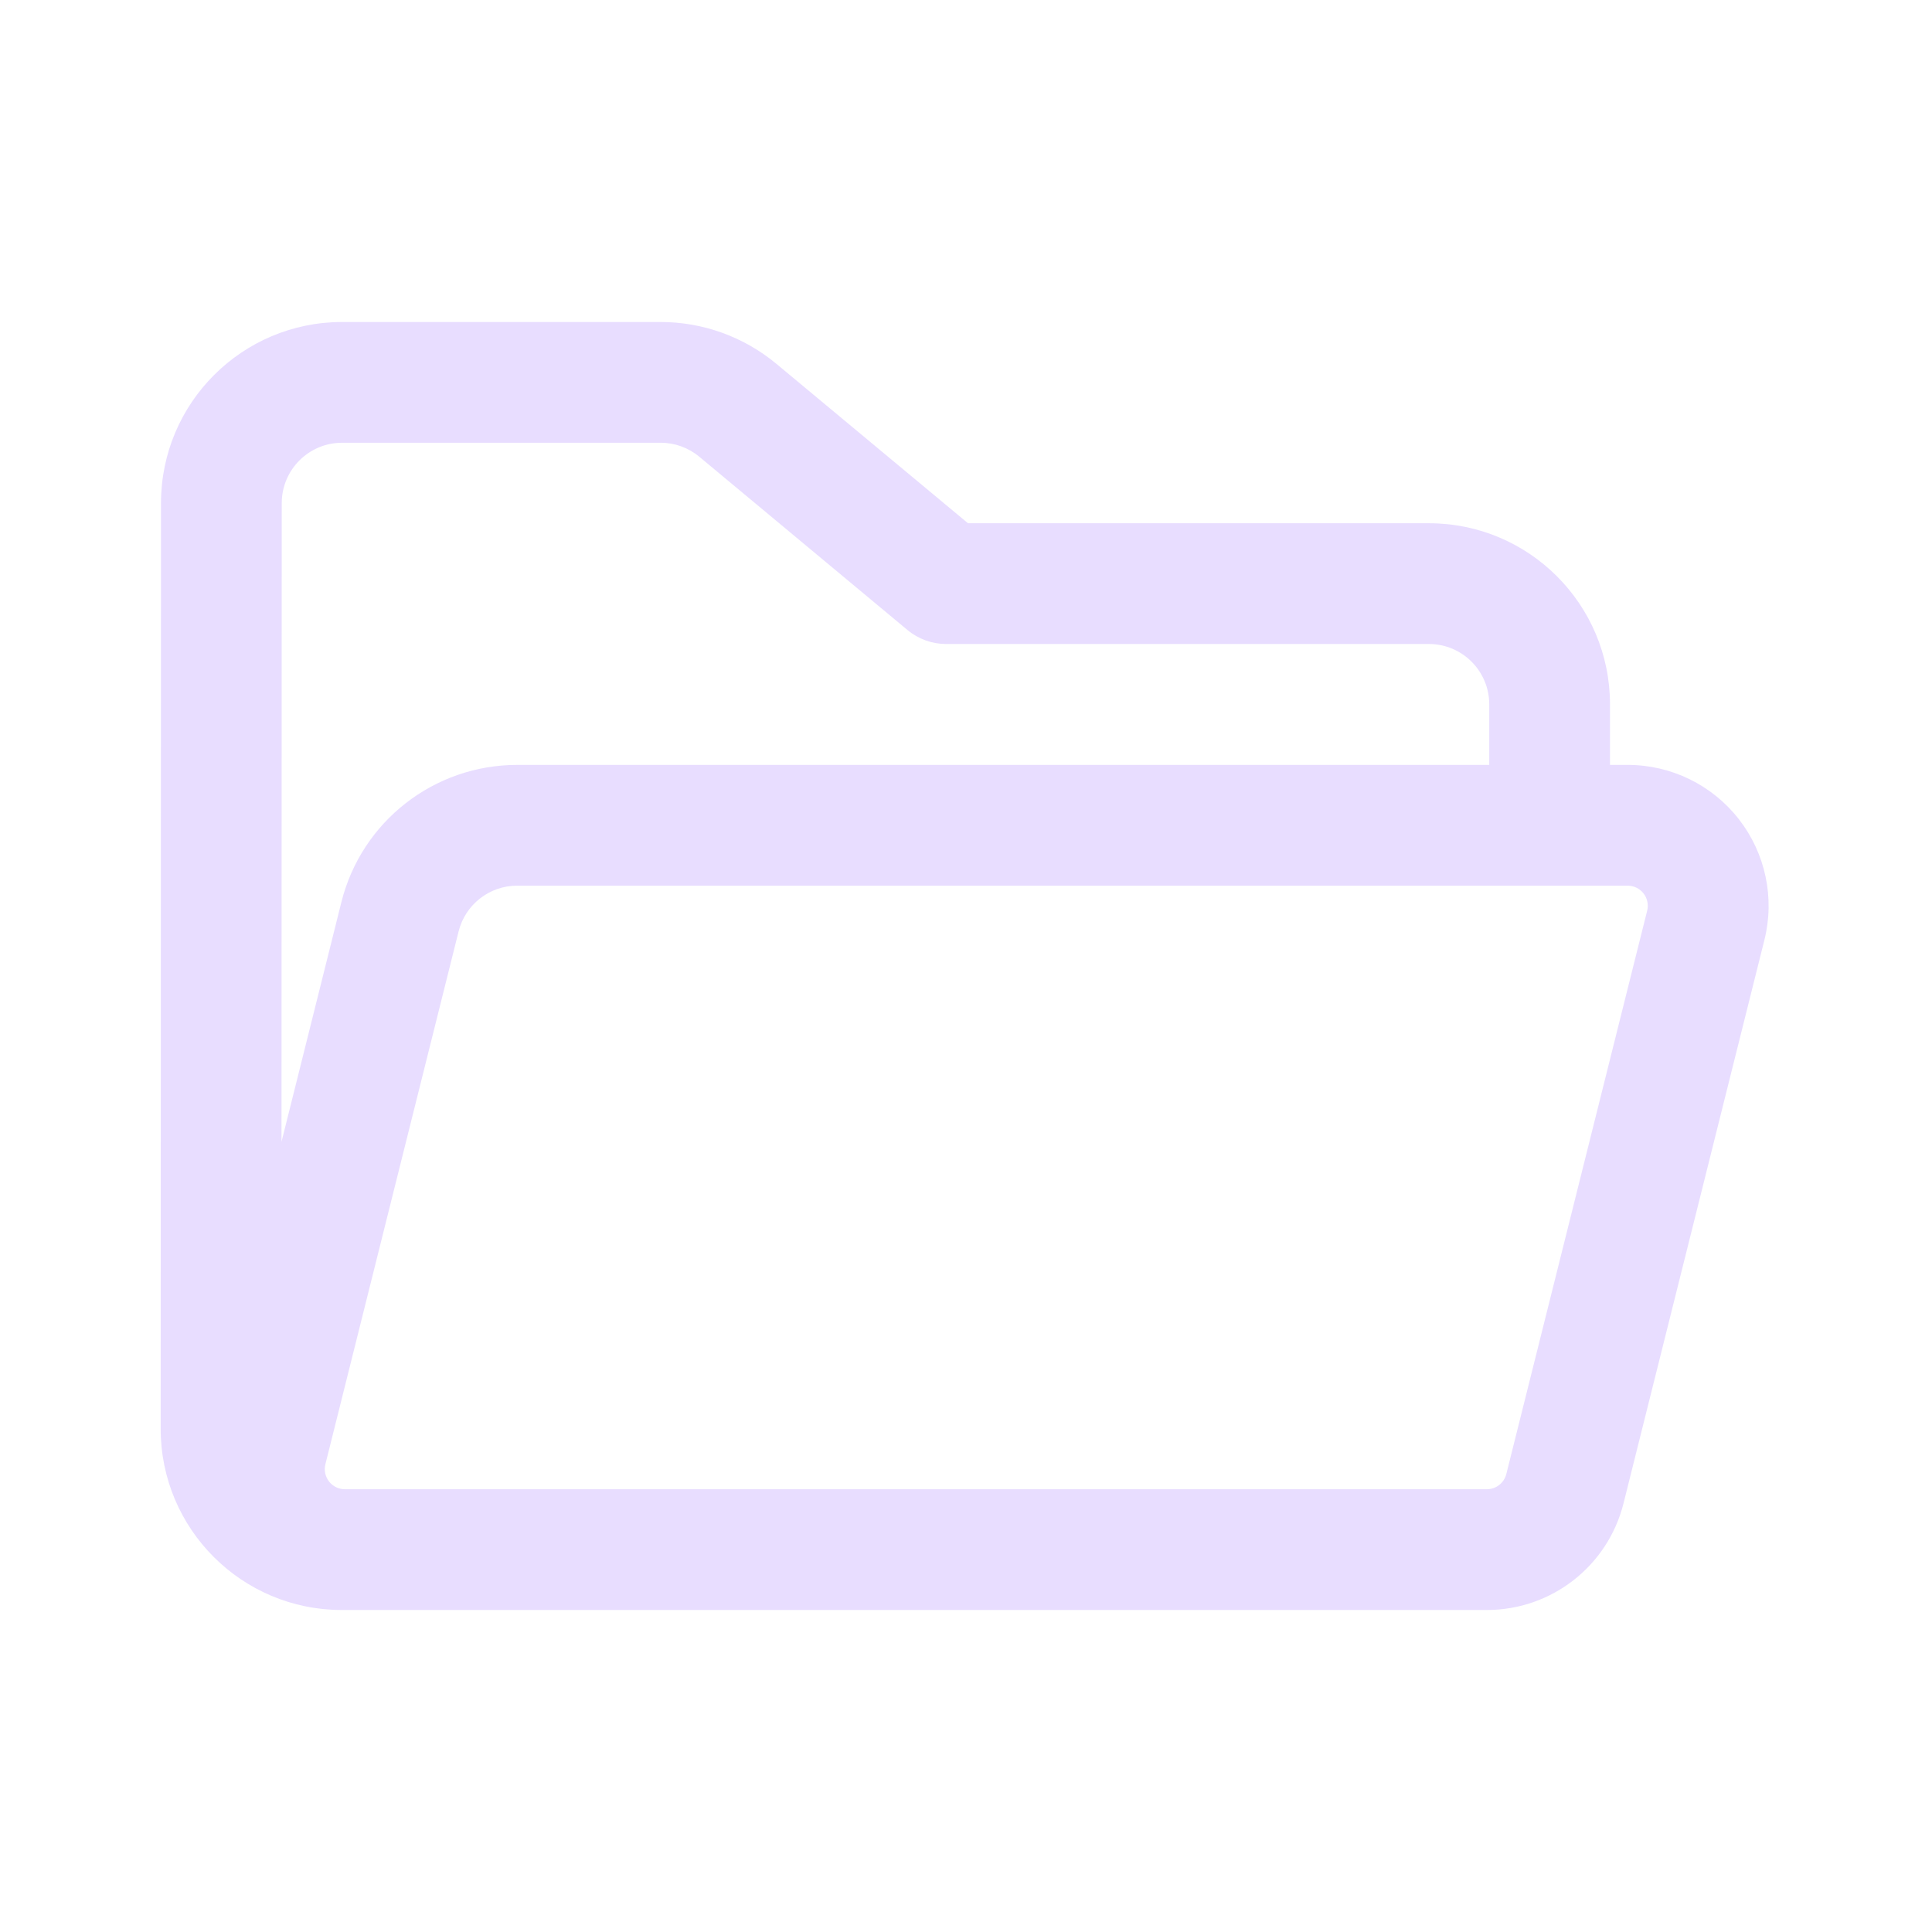
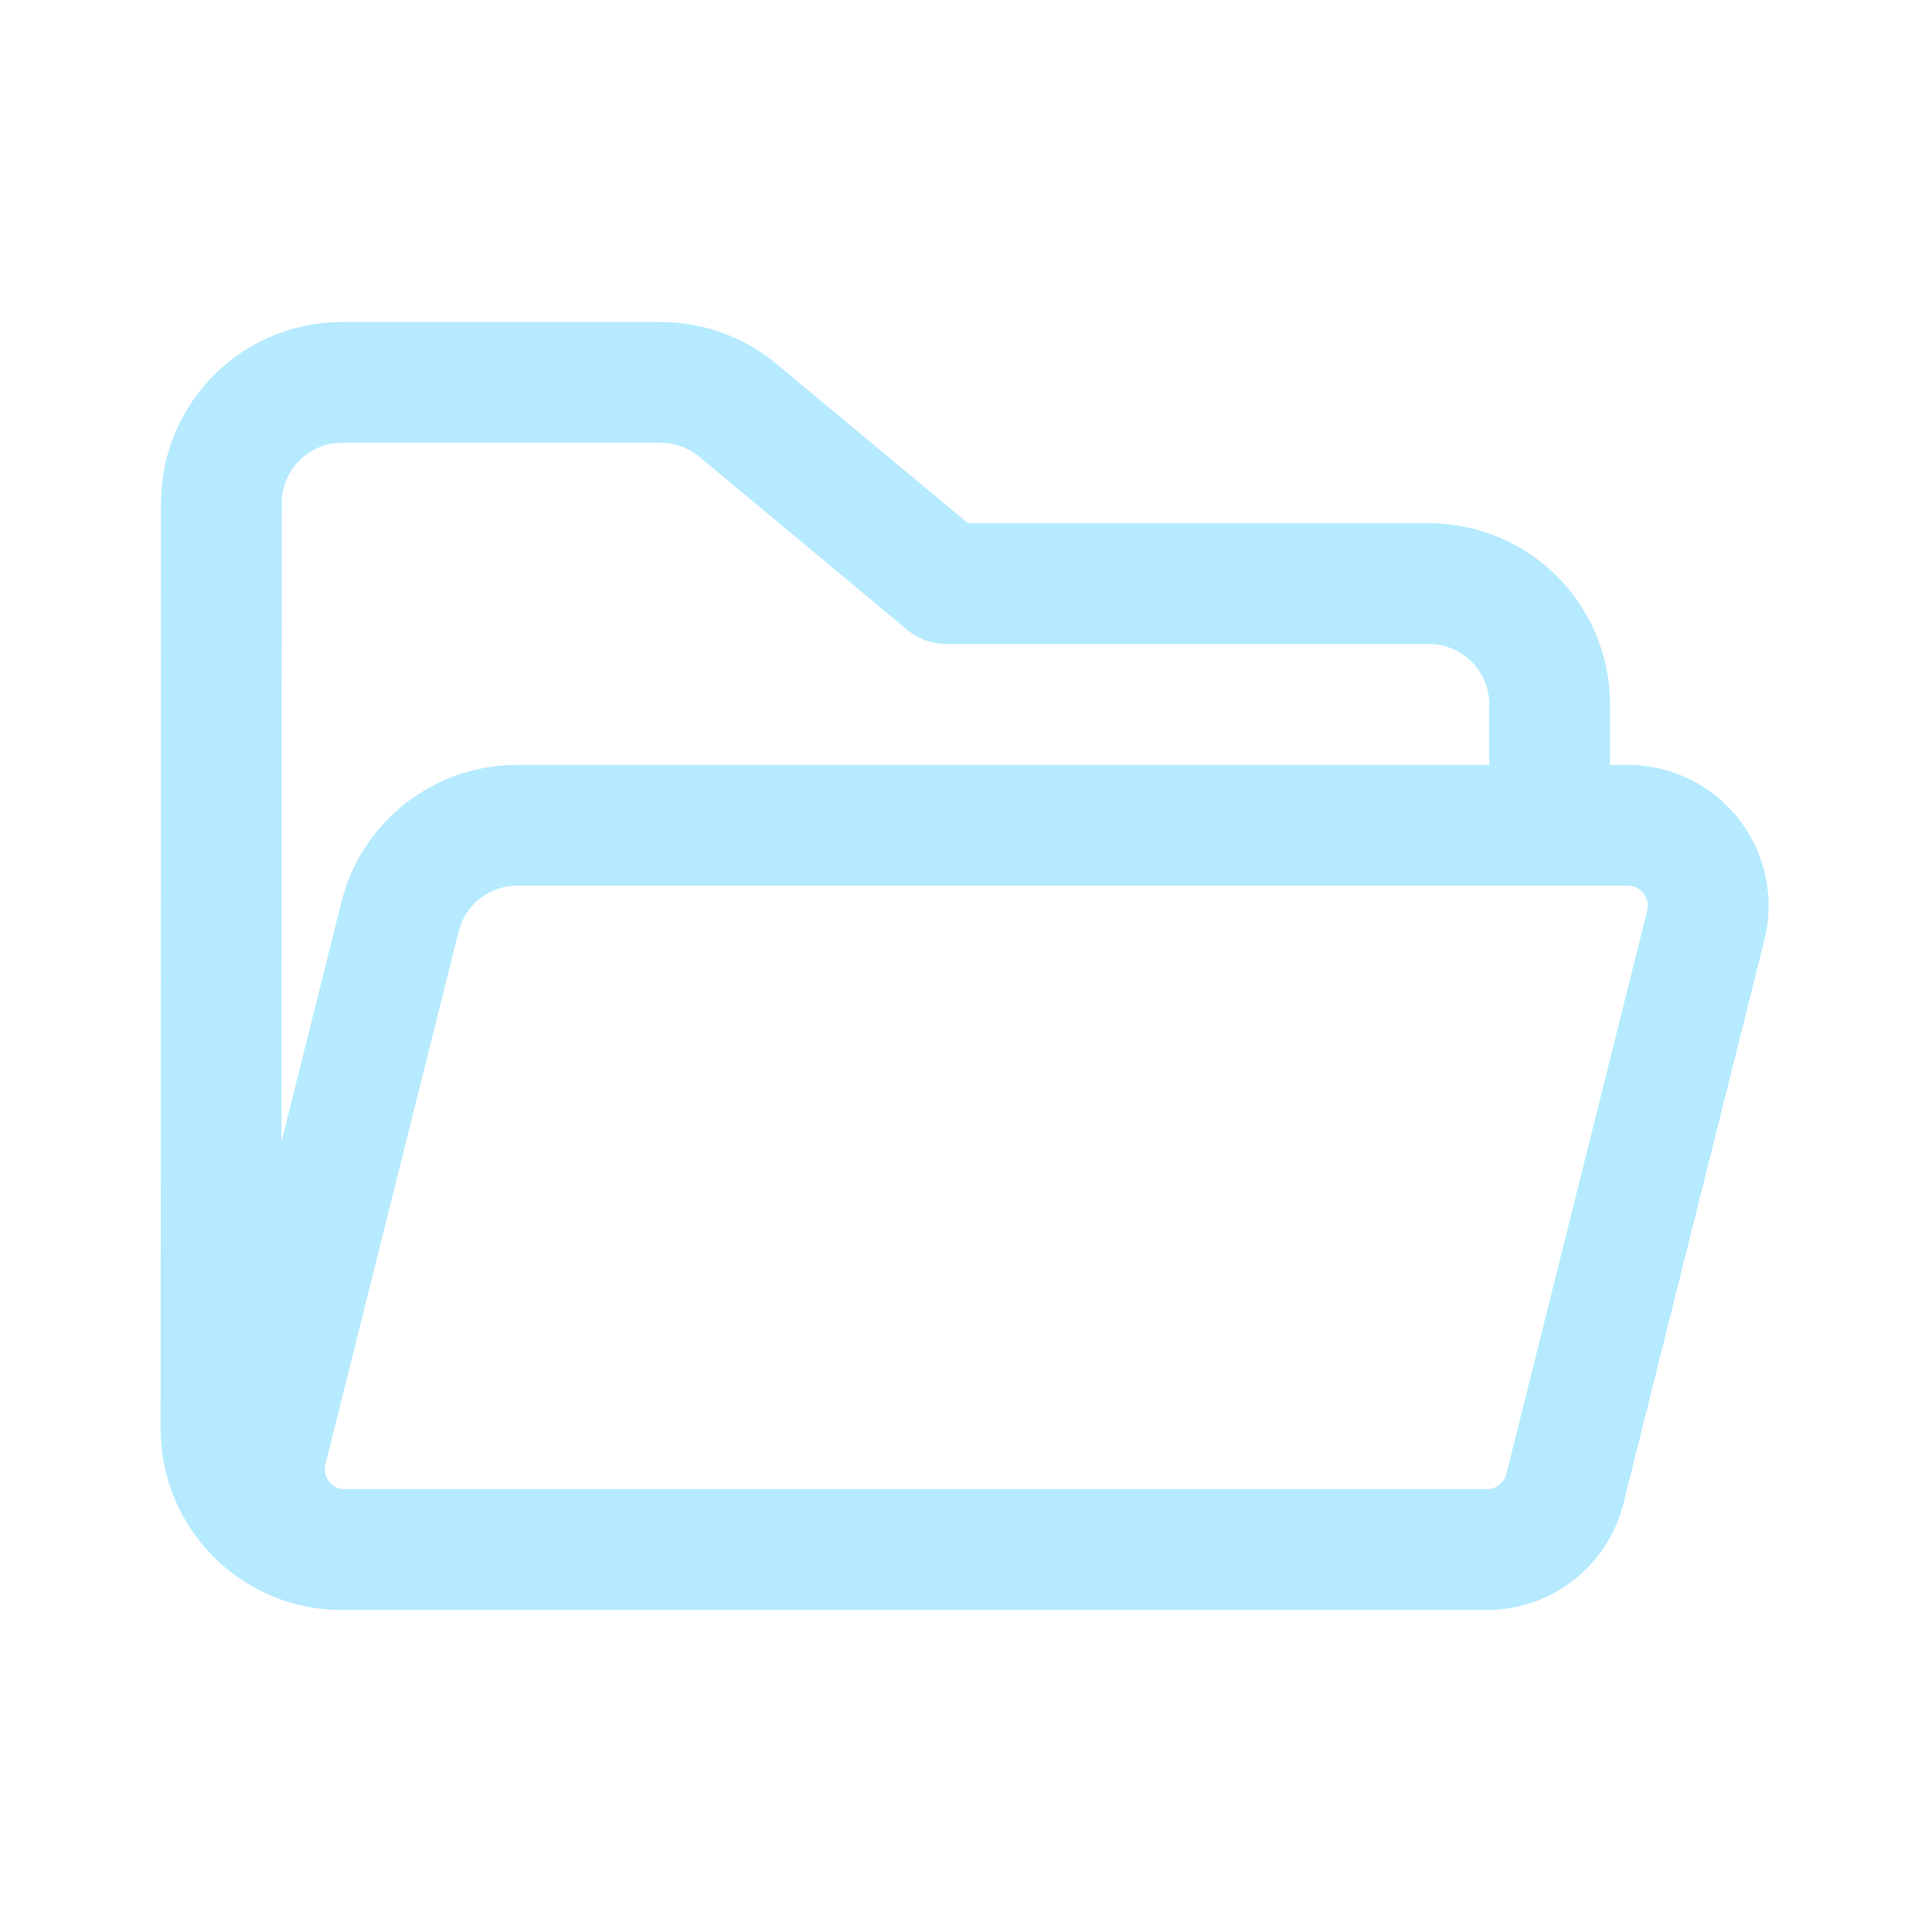
<svg xmlns="http://www.w3.org/2000/svg" width="24" height="24" fill="none" viewBox="0 0 24 24">
-   <path d="M20 9.502V8.75a2.25 2.25 0 0 0-2.25-2.25h-5.725l-2.38-1.98A2.25 2.25 0 0 0 8.204 4H4.25A2.25 2.25 0 0 0 2 6.25l-.004 11.5A2.25 2.25 0 0 0 4.246 20H18.47a1.75 1.75 0 0 0 1.698-1.325l1.75-6.998a1.75 1.75 0 0 0-1.698-2.175H20ZM4.25 5.5h3.956a.75.75 0 0 1 .48.173l2.588 2.154a.75.75 0 0 0 .48.173h5.996a.75.75 0 0 1 .75.75v.752H6.424a2.25 2.25 0 0 0-2.183 1.704l-.744 2.978L3.5 6.25a.75.75 0 0 1 .75-.75Zm1.447 6.07a.75.75 0 0 1 .727-.568H20.22a.25.25 0 0 1 .242.31l-1.75 6.999a.25.25 0 0 1-.242.189H4.285a.25.25 0 0 1-.243-.31l1.655-6.62Z" fill="#e8ddff" />
+   <path d="M20 9.502V8.75a2.25 2.25 0 0 0-2.25-2.25h-5.725l-2.38-1.98A2.25 2.25 0 0 0 8.204 4H4.25A2.25 2.25 0 0 0 2 6.25l-.004 11.5A2.25 2.25 0 0 0 4.246 20H18.47a1.75 1.75 0 0 0 1.698-1.325l1.75-6.998a1.75 1.75 0 0 0-1.698-2.175H20ZM4.25 5.5h3.956a.75.75 0 0 1 .48.173l2.588 2.154a.75.75 0 0 0 .48.173h5.996a.75.75 0 0 1 .75.75v.752H6.424a2.25 2.25 0 0 0-2.183 1.704l-.744 2.978L3.5 6.25a.75.75 0 0 1 .75-.75Zm1.447 6.07a.75.75 0 0 1 .727-.568H20.22a.25.25 0 0 1 .242.31l-1.75 6.999a.25.25 0 0 1-.242.189H4.285a.25.25 0 0 1-.243-.31l1.655-6.62Z" fill="#b5eaff" />
</svg>
